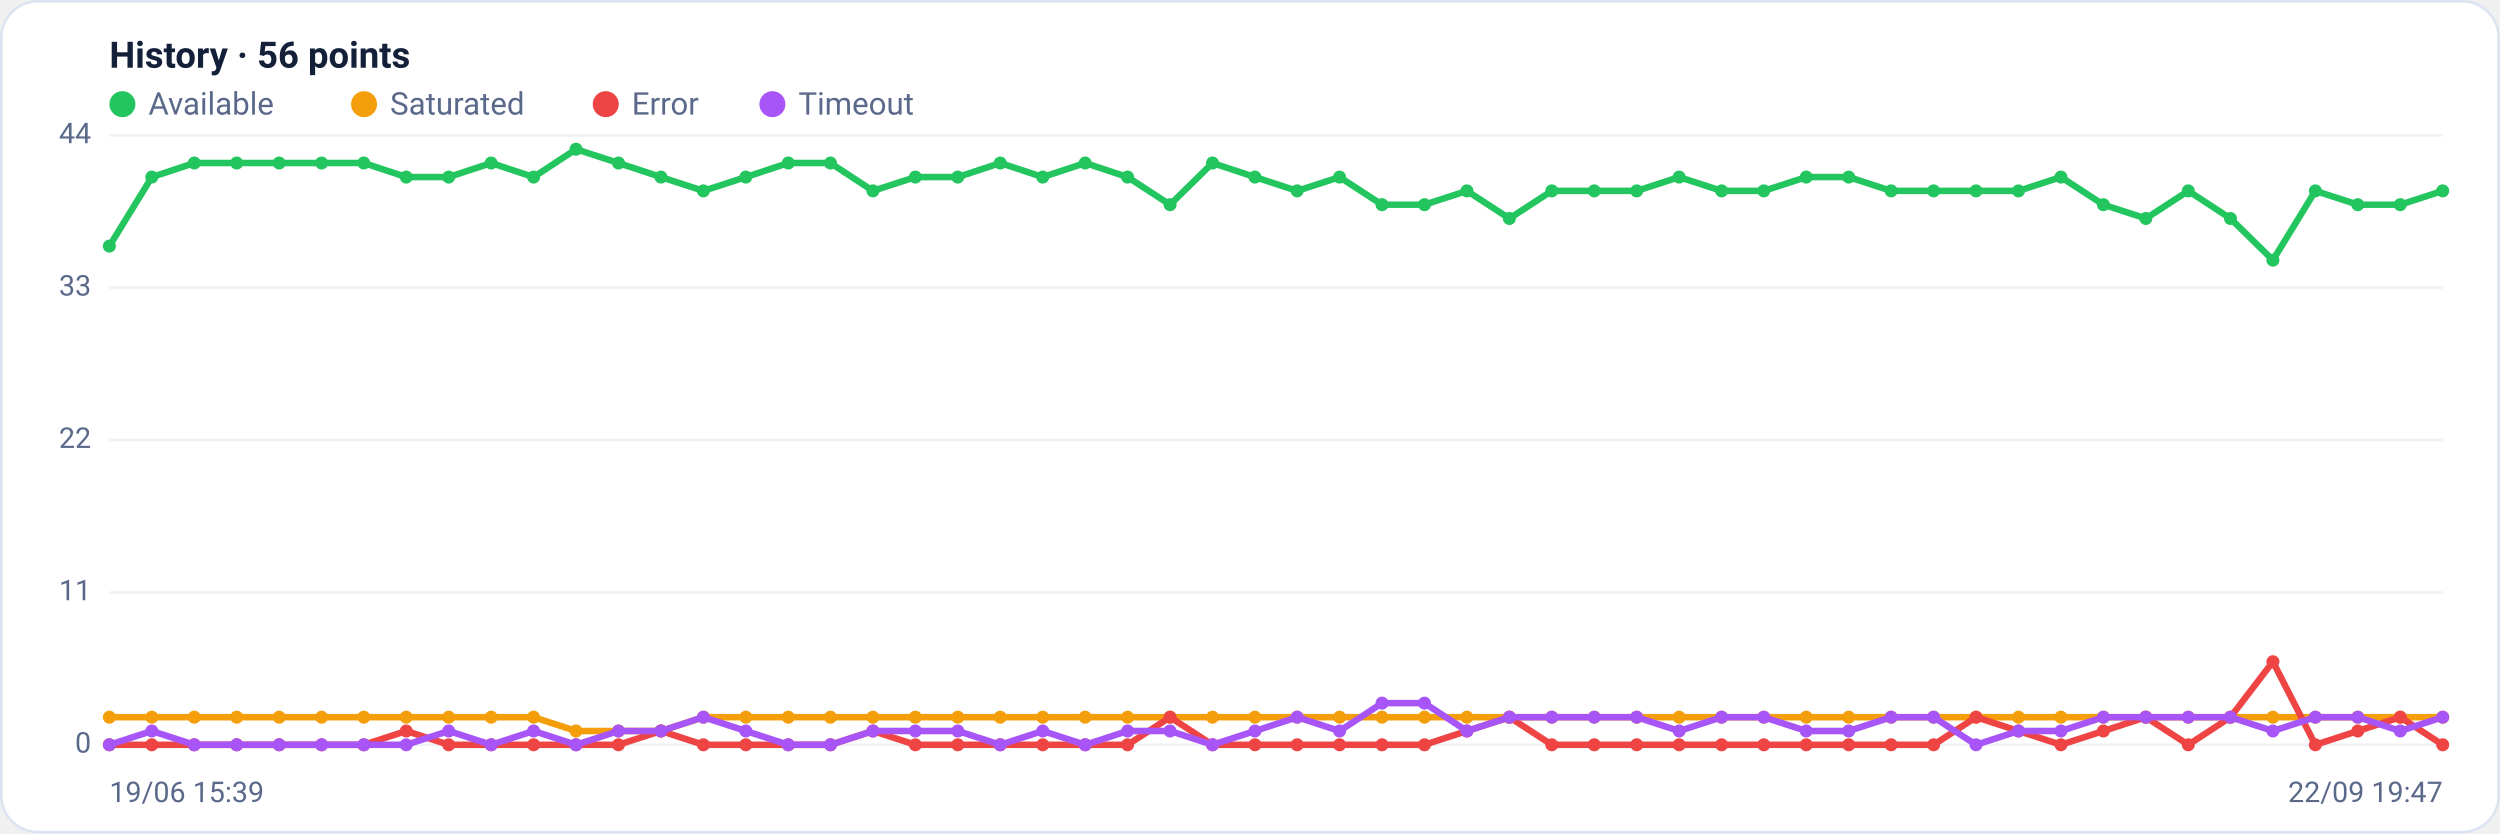
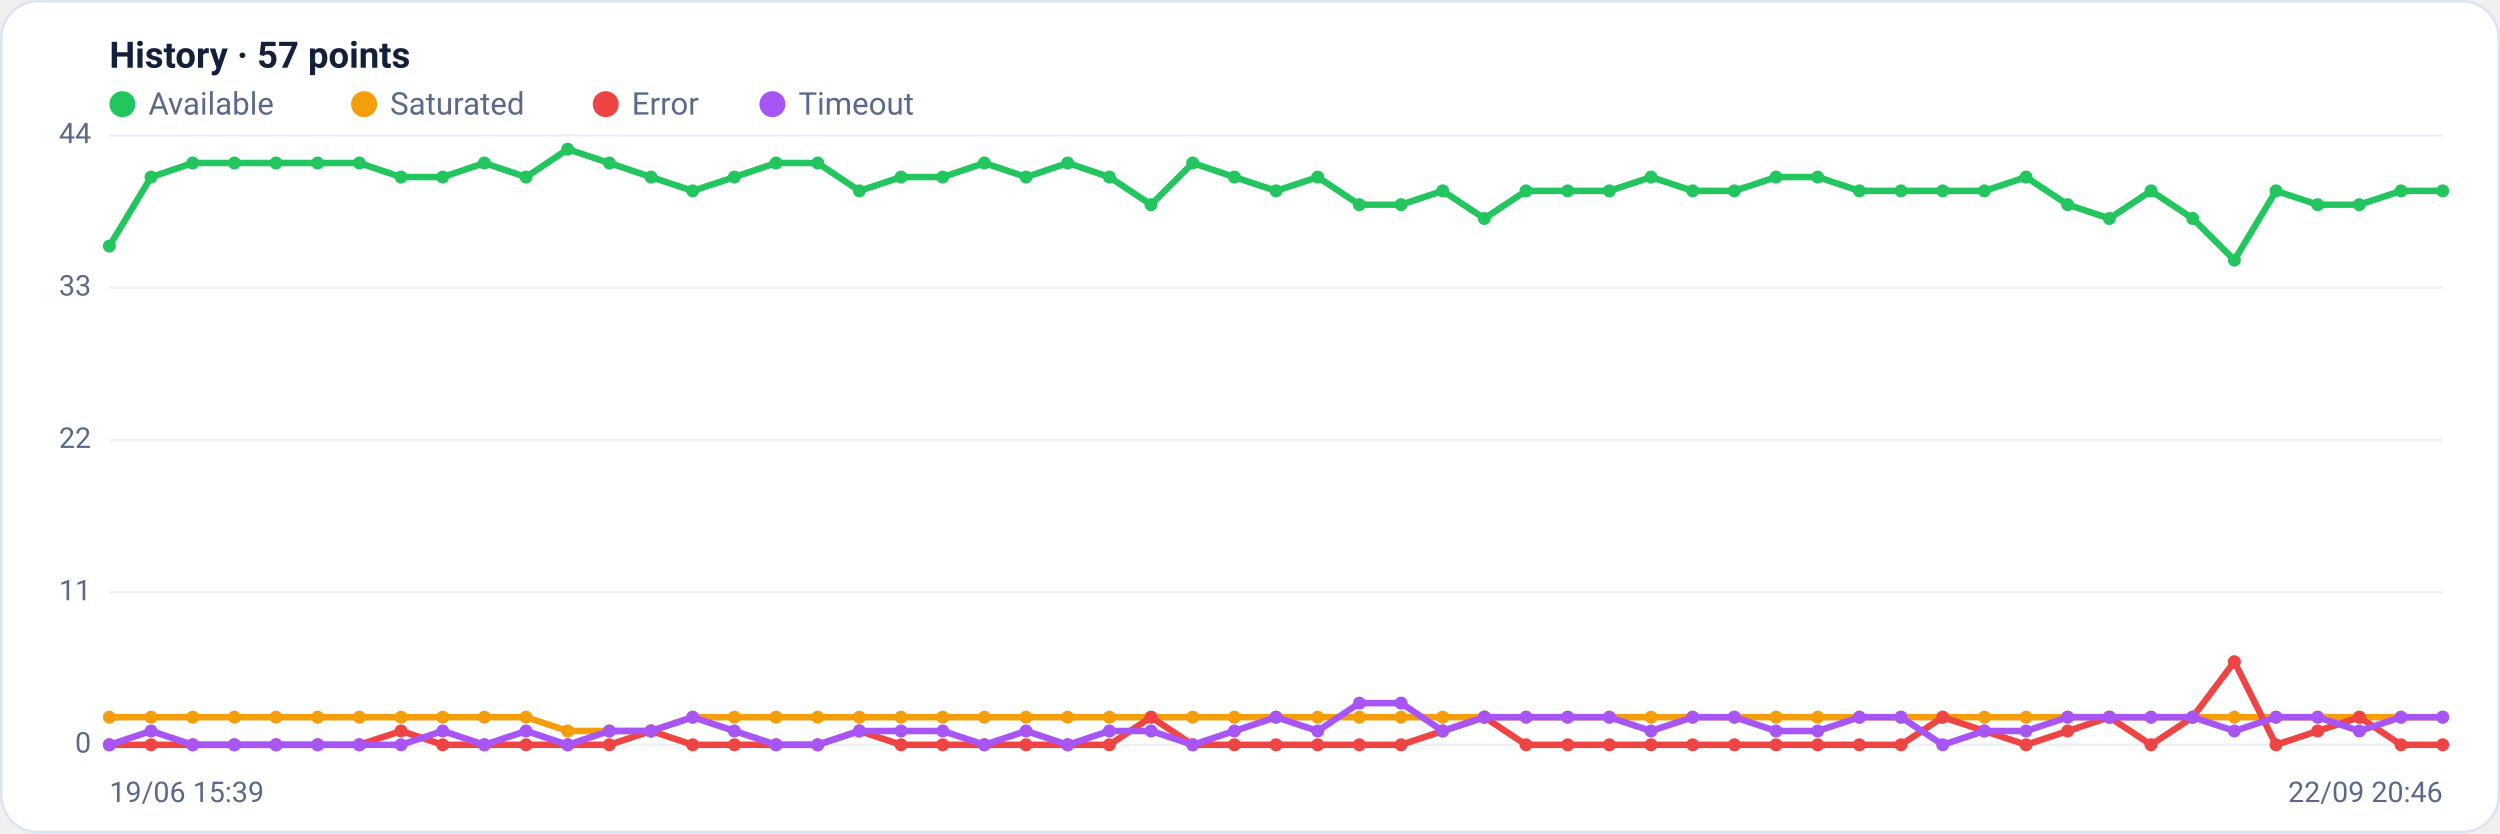
<svg xmlns="http://www.w3.org/2000/svg" viewBox="0 0 960 320" width="960" height="320" font-family="Segoe UI, system-ui, -apple-system, Roboto, Helvetica, Arial, sans-serif" role="img" aria-label="Availability history per region">
  <rect x="0.5" y="0.5" width="959" height="319" rx="14" fill="#ffffff" stroke="#dce3f1" />
-   <text x="42" y="26" font-size="14" font-weight="600" fill="#14203a">History · 56 points</text>
+   <text x="42" y="26" font-size="14" font-weight="600" fill="#14203a">History · 57 points</text>
  <circle cx="47" cy="40" r="5" fill="#22c55e" />
  <text x="57" y="44" font-size="12" fill="#5a688a">Available</text>
  <circle cx="139.8" cy="40" r="5" fill="#f59e0b" />
  <text x="149.8" y="44" font-size="12" fill="#5a688a">Saturated</text>
  <circle cx="232.6" cy="40" r="5" fill="#ef4444" />
  <text x="242.6" y="44" font-size="12" fill="#5a688a">Error</text>
  <circle cx="296.6" cy="40" r="5" fill="#a855f7" />
  <text x="306.6" y="44" font-size="12" fill="#5a688a">Timeout</text>
  <line x1="42" y1="286.0" x2="938" y2="286.0" stroke="#eef2f7" stroke-width="1" />
  <text x="35" y="289.0" text-anchor="end" font-size="11" fill="#5a688a">0</text>
  <line x1="42" y1="227.5" x2="938" y2="227.5" stroke="#eef2f7" stroke-width="1" />
  <text x="35" y="230.5" text-anchor="end" font-size="11" fill="#5a688a">11</text>
  <line x1="42" y1="169.0" x2="938" y2="169.0" stroke="#eef2f7" stroke-width="1" />
  <text x="35" y="172.0" text-anchor="end" font-size="11" fill="#5a688a">22</text>
  <line x1="42" y1="110.5" x2="938" y2="110.5" stroke="#eef2f7" stroke-width="1" />
  <text x="35" y="113.5" text-anchor="end" font-size="11" fill="#5a688a">33</text>
  <line x1="42" y1="52.0" x2="938" y2="52.0" stroke="#eef2f7" stroke-width="1" />
  <text x="35" y="55.0" text-anchor="end" font-size="11" fill="#5a688a">44</text>
-   <polyline fill="none" stroke="#22c55e" stroke-width="2.5" stroke-linejoin="round" stroke-linecap="round" points="42.0,94.5 58.3,68.0 74.6,62.6 90.9,62.6 107.2,62.6 123.5,62.6 139.7,62.6 156.0,68.0 172.3,68.0 188.6,62.6 204.9,68.0 221.2,57.3 237.5,62.6 253.8,68.0 270.1,73.3 286.4,68.0 302.7,62.6 318.9,62.6 335.2,73.3 351.5,68.0 367.8,68.0 384.1,62.6 400.4,68.0 416.7,62.6 433.0,68.0 449.3,78.6 465.6,62.6 481.9,68.0 498.1,73.3 514.4,68.0 530.7,78.6 547.0,78.6 563.3,73.3 579.6,83.9 595.9,73.3 612.2,73.3 628.5,73.3 644.8,68.0 661.1,73.3 677.3,73.3 693.6,68.0 709.9,68.0 726.2,73.3 742.5,73.3 758.8,73.3 775.1,73.3 791.4,68.0 807.7,78.6 824.0,83.9 840.3,73.3 856.5,83.9 872.8,99.9 889.1,73.3 905.4,78.6 921.7,78.6 938.0,73.3" />
+   <polyline fill="none" stroke="#22c55e" stroke-width="2.5" stroke-linejoin="round" stroke-linecap="round" points="42.0,94.5 58.0,68.0 74.0,62.6 90.0,62.6 106.0,62.6 122.0,62.6 138.0,62.6 154.0,68.0 170.0,68.0 186.0,62.6 202.0,68.0 218.0,57.3 234.0,62.6 250.0,68.0 266.0,73.3 282.0,68.0 298.0,62.6 314.0,62.6 330.0,73.3 346.0,68.0 362.0,68.0 378.0,62.6 394.0,68.0 410.0,62.6 426.0,68.0 442.0,78.6 458.0,62.6 474.0,68.0 490.0,73.3 506.0,68.0 522.0,78.6 538.0,78.6 554.0,73.3 570.0,83.9 586.0,73.3 602.0,73.3 618.0,73.3 634.0,68.0 650.0,73.3 666.0,73.3 682.0,68.0 698.0,68.0 714.0,73.3 730.0,73.3 746.0,73.3 762.0,73.3 778.0,68.0 794.0,78.6 810.0,83.9 826.0,73.3 842.0,83.9 858.0,99.9 874.0,73.3 890.0,78.6 906.0,78.6 922.0,73.3 938.0,73.3" />
  <circle cx="42.0" cy="94.5" r="2.5" fill="#22c55e" />
-   <circle cx="58.3" cy="68.0" r="2.5" fill="#22c55e" />
-   <circle cx="74.6" cy="62.6" r="2.5" fill="#22c55e" />
-   <circle cx="90.9" cy="62.6" r="2.5" fill="#22c55e" />
-   <circle cx="107.2" cy="62.6" r="2.5" fill="#22c55e" />
-   <circle cx="123.5" cy="62.6" r="2.5" fill="#22c55e" />
-   <circle cx="139.7" cy="62.6" r="2.5" fill="#22c55e" />
-   <circle cx="156.0" cy="68.0" r="2.5" fill="#22c55e" />
-   <circle cx="172.3" cy="68.0" r="2.5" fill="#22c55e" />
-   <circle cx="188.6" cy="62.6" r="2.5" fill="#22c55e" />
-   <circle cx="204.9" cy="68.0" r="2.5" fill="#22c55e" />
-   <circle cx="221.2" cy="57.3" r="2.5" fill="#22c55e" />
-   <circle cx="237.5" cy="62.6" r="2.5" fill="#22c55e" />
-   <circle cx="253.8" cy="68.0" r="2.5" fill="#22c55e" />
-   <circle cx="270.1" cy="73.3" r="2.5" fill="#22c55e" />
-   <circle cx="286.4" cy="68.0" r="2.5" fill="#22c55e" />
-   <circle cx="302.7" cy="62.6" r="2.5" fill="#22c55e" />
-   <circle cx="318.9" cy="62.6" r="2.5" fill="#22c55e" />
-   <circle cx="335.2" cy="73.3" r="2.5" fill="#22c55e" />
-   <circle cx="351.5" cy="68.0" r="2.5" fill="#22c55e" />
-   <circle cx="367.8" cy="68.0" r="2.5" fill="#22c55e" />
-   <circle cx="384.1" cy="62.6" r="2.5" fill="#22c55e" />
-   <circle cx="400.4" cy="68.0" r="2.5" fill="#22c55e" />
-   <circle cx="416.7" cy="62.6" r="2.5" fill="#22c55e" />
-   <circle cx="433.0" cy="68.0" r="2.5" fill="#22c55e" />
-   <circle cx="449.3" cy="78.6" r="2.5" fill="#22c55e" />
-   <circle cx="465.6" cy="62.6" r="2.5" fill="#22c55e" />
-   <circle cx="481.9" cy="68.0" r="2.5" fill="#22c55e" />
-   <circle cx="498.1" cy="73.3" r="2.5" fill="#22c55e" />
-   <circle cx="514.4" cy="68.0" r="2.5" fill="#22c55e" />
-   <circle cx="530.7" cy="78.6" r="2.5" fill="#22c55e" />
-   <circle cx="547.0" cy="78.6" r="2.5" fill="#22c55e" />
-   <circle cx="563.3" cy="73.3" r="2.5" fill="#22c55e" />
-   <circle cx="579.6" cy="83.9" r="2.5" fill="#22c55e" />
-   <circle cx="595.9" cy="73.3" r="2.5" fill="#22c55e" />
-   <circle cx="612.2" cy="73.3" r="2.5" fill="#22c55e" />
-   <circle cx="628.5" cy="73.3" r="2.5" fill="#22c55e" />
-   <circle cx="644.8" cy="68.0" r="2.5" fill="#22c55e" />
-   <circle cx="661.1" cy="73.3" r="2.5" fill="#22c55e" />
-   <circle cx="677.3" cy="73.3" r="2.5" fill="#22c55e" />
-   <circle cx="693.6" cy="68.0" r="2.5" fill="#22c55e" />
-   <circle cx="709.9" cy="68.0" r="2.5" fill="#22c55e" />
-   <circle cx="726.2" cy="73.3" r="2.5" fill="#22c55e" />
-   <circle cx="742.5" cy="73.3" r="2.5" fill="#22c55e" />
-   <circle cx="758.8" cy="73.3" r="2.5" fill="#22c55e" />
-   <circle cx="775.1" cy="73.3" r="2.5" fill="#22c55e" />
-   <circle cx="791.4" cy="68.0" r="2.5" fill="#22c55e" />
-   <circle cx="807.7" cy="78.6" r="2.5" fill="#22c55e" />
-   <circle cx="824.0" cy="83.9" r="2.5" fill="#22c55e" />
-   <circle cx="840.3" cy="73.3" r="2.5" fill="#22c55e" />
-   <circle cx="856.5" cy="83.9" r="2.5" fill="#22c55e" />
-   <circle cx="872.8" cy="99.9" r="2.5" fill="#22c55e" />
-   <circle cx="889.1" cy="73.3" r="2.5" fill="#22c55e" />
-   <circle cx="905.4" cy="78.6" r="2.5" fill="#22c55e" />
-   <circle cx="921.7" cy="78.6" r="2.5" fill="#22c55e" />
+   <circle cx="58.0" cy="68.0" r="2.5" fill="#22c55e" />
+   <circle cx="74.0" cy="62.6" r="2.5" fill="#22c55e" />
+   <circle cx="90.0" cy="62.6" r="2.5" fill="#22c55e" />
+   <circle cx="106.0" cy="62.6" r="2.5" fill="#22c55e" />
+   <circle cx="122.0" cy="62.6" r="2.5" fill="#22c55e" />
+   <circle cx="138.0" cy="62.6" r="2.5" fill="#22c55e" />
+   <circle cx="154.0" cy="68.0" r="2.5" fill="#22c55e" />
+   <circle cx="170.0" cy="68.0" r="2.5" fill="#22c55e" />
+   <circle cx="186.0" cy="62.6" r="2.5" fill="#22c55e" />
+   <circle cx="202.0" cy="68.0" r="2.5" fill="#22c55e" />
+   <circle cx="218.0" cy="57.3" r="2.5" fill="#22c55e" />
+   <circle cx="234.0" cy="62.6" r="2.5" fill="#22c55e" />
+   <circle cx="250.0" cy="68.0" r="2.5" fill="#22c55e" />
+   <circle cx="266.0" cy="73.3" r="2.5" fill="#22c55e" />
+   <circle cx="282.0" cy="68.0" r="2.5" fill="#22c55e" />
+   <circle cx="298.0" cy="62.6" r="2.5" fill="#22c55e" />
+   <circle cx="314.0" cy="62.6" r="2.5" fill="#22c55e" />
+   <circle cx="330.0" cy="73.3" r="2.5" fill="#22c55e" />
+   <circle cx="346.0" cy="68.0" r="2.5" fill="#22c55e" />
+   <circle cx="362.0" cy="68.0" r="2.5" fill="#22c55e" />
+   <circle cx="378.0" cy="62.6" r="2.5" fill="#22c55e" />
+   <circle cx="394.0" cy="68.0" r="2.5" fill="#22c55e" />
+   <circle cx="410.0" cy="62.6" r="2.5" fill="#22c55e" />
+   <circle cx="426.0" cy="68.0" r="2.5" fill="#22c55e" />
+   <circle cx="442.0" cy="78.6" r="2.5" fill="#22c55e" />
+   <circle cx="458.0" cy="62.6" r="2.5" fill="#22c55e" />
+   <circle cx="474.0" cy="68.0" r="2.5" fill="#22c55e" />
+   <circle cx="490.0" cy="73.3" r="2.5" fill="#22c55e" />
+   <circle cx="506.0" cy="68.0" r="2.5" fill="#22c55e" />
+   <circle cx="522.0" cy="78.6" r="2.5" fill="#22c55e" />
+   <circle cx="538.0" cy="78.6" r="2.5" fill="#22c55e" />
+   <circle cx="554.0" cy="73.3" r="2.5" fill="#22c55e" />
+   <circle cx="570.0" cy="83.9" r="2.5" fill="#22c55e" />
+   <circle cx="586.0" cy="73.3" r="2.5" fill="#22c55e" />
+   <circle cx="602.0" cy="73.3" r="2.5" fill="#22c55e" />
+   <circle cx="618.0" cy="73.3" r="2.5" fill="#22c55e" />
+   <circle cx="634.0" cy="68.0" r="2.5" fill="#22c55e" />
+   <circle cx="650.0" cy="73.3" r="2.5" fill="#22c55e" />
+   <circle cx="666.0" cy="73.3" r="2.5" fill="#22c55e" />
+   <circle cx="682.0" cy="68.0" r="2.5" fill="#22c55e" />
+   <circle cx="698.0" cy="68.0" r="2.5" fill="#22c55e" />
+   <circle cx="714.0" cy="73.3" r="2.5" fill="#22c55e" />
+   <circle cx="730.0" cy="73.3" r="2.5" fill="#22c55e" />
+   <circle cx="746.0" cy="73.3" r="2.5" fill="#22c55e" />
+   <circle cx="762.0" cy="73.3" r="2.5" fill="#22c55e" />
+   <circle cx="778.0" cy="68.0" r="2.5" fill="#22c55e" />
+   <circle cx="794.0" cy="78.6" r="2.5" fill="#22c55e" />
+   <circle cx="810.0" cy="83.9" r="2.5" fill="#22c55e" />
+   <circle cx="826.0" cy="73.3" r="2.5" fill="#22c55e" />
+   <circle cx="842.0" cy="83.9" r="2.5" fill="#22c55e" />
+   <circle cx="858.0" cy="99.9" r="2.5" fill="#22c55e" />
+   <circle cx="874.0" cy="73.3" r="2.5" fill="#22c55e" />
+   <circle cx="890.0" cy="78.6" r="2.5" fill="#22c55e" />
+   <circle cx="906.0" cy="78.6" r="2.5" fill="#22c55e" />
+   <circle cx="922.0" cy="73.3" r="2.5" fill="#22c55e" />
  <circle cx="938.0" cy="73.3" r="2.5" fill="#22c55e" />
-   <polyline fill="none" stroke="#f59e0b" stroke-width="2.5" stroke-linejoin="round" stroke-linecap="round" points="42.0,275.4 58.3,275.4 74.6,275.4 90.9,275.4 107.2,275.4 123.5,275.4 139.7,275.4 156.0,275.4 172.3,275.4 188.6,275.4 204.9,275.4 221.2,280.7 237.5,280.7 253.8,280.7 270.1,275.4 286.4,275.4 302.7,275.4 318.9,275.4 335.2,275.4 351.5,275.4 367.8,275.4 384.1,275.4 400.4,275.4 416.7,275.4 433.0,275.4 449.3,275.4 465.6,275.4 481.9,275.4 498.1,275.4 514.4,275.4 530.7,275.4 547.0,275.4 563.3,275.4 579.6,275.4 595.9,275.4 612.2,275.4 628.5,275.4 644.8,275.4 661.1,275.4 677.3,275.4 693.6,275.4 709.9,275.4 726.2,275.4 742.5,275.4 758.8,275.4 775.1,275.4 791.4,275.4 807.7,275.4 824.0,275.4 840.3,275.4 856.5,275.4 872.8,275.4 889.1,275.4 905.4,275.4 921.7,275.4 938.0,275.4" />
+   <polyline fill="none" stroke="#f59e0b" stroke-width="2.5" stroke-linejoin="round" stroke-linecap="round" points="42.0,275.4 58.0,275.4 74.0,275.4 90.0,275.4 106.0,275.4 122.0,275.4 138.0,275.4 154.0,275.4 170.0,275.4 186.0,275.4 202.0,275.4 218.0,280.7 234.0,280.7 250.0,280.7 266.0,275.4 282.0,275.4 298.0,275.4 314.0,275.4 330.0,275.4 346.0,275.4 362.0,275.4 378.0,275.4 394.0,275.4 410.0,275.4 426.0,275.4 442.0,275.4 458.0,275.4 474.0,275.4 490.0,275.4 506.0,275.4 522.0,275.4 538.0,275.4 554.0,275.4 570.0,275.4 586.0,275.4 602.0,275.4 618.0,275.4 634.0,275.4 650.0,275.4 666.0,275.4 682.0,275.4 698.0,275.4 714.0,275.4 730.0,275.4 746.0,275.4 762.0,275.4 778.0,275.4 794.0,275.4 810.0,275.4 826.0,275.4 842.0,275.4 858.0,275.4 874.0,275.4 890.0,275.4 906.0,275.4 922.0,275.4 938.0,275.4" />
  <circle cx="42.0" cy="275.4" r="2.5" fill="#f59e0b" />
-   <circle cx="58.3" cy="275.4" r="2.5" fill="#f59e0b" />
-   <circle cx="74.6" cy="275.4" r="2.5" fill="#f59e0b" />
-   <circle cx="90.9" cy="275.4" r="2.5" fill="#f59e0b" />
-   <circle cx="107.2" cy="275.4" r="2.5" fill="#f59e0b" />
-   <circle cx="123.5" cy="275.4" r="2.5" fill="#f59e0b" />
-   <circle cx="139.7" cy="275.4" r="2.5" fill="#f59e0b" />
-   <circle cx="156.0" cy="275.4" r="2.5" fill="#f59e0b" />
-   <circle cx="172.3" cy="275.4" r="2.5" fill="#f59e0b" />
-   <circle cx="188.6" cy="275.4" r="2.5" fill="#f59e0b" />
-   <circle cx="204.9" cy="275.4" r="2.5" fill="#f59e0b" />
-   <circle cx="221.2" cy="280.7" r="2.5" fill="#f59e0b" />
-   <circle cx="237.5" cy="280.7" r="2.5" fill="#f59e0b" />
-   <circle cx="253.8" cy="280.7" r="2.5" fill="#f59e0b" />
-   <circle cx="270.1" cy="275.4" r="2.5" fill="#f59e0b" />
-   <circle cx="286.4" cy="275.4" r="2.5" fill="#f59e0b" />
-   <circle cx="302.7" cy="275.4" r="2.5" fill="#f59e0b" />
-   <circle cx="318.9" cy="275.4" r="2.5" fill="#f59e0b" />
-   <circle cx="335.2" cy="275.4" r="2.5" fill="#f59e0b" />
-   <circle cx="351.5" cy="275.4" r="2.5" fill="#f59e0b" />
-   <circle cx="367.8" cy="275.4" r="2.5" fill="#f59e0b" />
-   <circle cx="384.1" cy="275.4" r="2.5" fill="#f59e0b" />
-   <circle cx="400.4" cy="275.4" r="2.5" fill="#f59e0b" />
-   <circle cx="416.7" cy="275.4" r="2.5" fill="#f59e0b" />
-   <circle cx="433.0" cy="275.4" r="2.5" fill="#f59e0b" />
-   <circle cx="449.3" cy="275.4" r="2.5" fill="#f59e0b" />
-   <circle cx="465.6" cy="275.4" r="2.5" fill="#f59e0b" />
-   <circle cx="481.9" cy="275.4" r="2.5" fill="#f59e0b" />
-   <circle cx="498.1" cy="275.4" r="2.5" fill="#f59e0b" />
-   <circle cx="514.4" cy="275.4" r="2.5" fill="#f59e0b" />
-   <circle cx="530.7" cy="275.4" r="2.5" fill="#f59e0b" />
-   <circle cx="547.0" cy="275.4" r="2.5" fill="#f59e0b" />
-   <circle cx="563.3" cy="275.4" r="2.5" fill="#f59e0b" />
-   <circle cx="579.6" cy="275.4" r="2.5" fill="#f59e0b" />
-   <circle cx="595.9" cy="275.4" r="2.5" fill="#f59e0b" />
-   <circle cx="612.2" cy="275.4" r="2.5" fill="#f59e0b" />
-   <circle cx="628.5" cy="275.4" r="2.5" fill="#f59e0b" />
-   <circle cx="644.8" cy="275.4" r="2.5" fill="#f59e0b" />
-   <circle cx="661.1" cy="275.4" r="2.5" fill="#f59e0b" />
-   <circle cx="677.3" cy="275.4" r="2.5" fill="#f59e0b" />
-   <circle cx="693.6" cy="275.4" r="2.5" fill="#f59e0b" />
-   <circle cx="709.9" cy="275.4" r="2.5" fill="#f59e0b" />
-   <circle cx="726.2" cy="275.4" r="2.5" fill="#f59e0b" />
-   <circle cx="742.5" cy="275.4" r="2.5" fill="#f59e0b" />
-   <circle cx="758.8" cy="275.4" r="2.5" fill="#f59e0b" />
-   <circle cx="775.1" cy="275.4" r="2.5" fill="#f59e0b" />
-   <circle cx="791.4" cy="275.4" r="2.5" fill="#f59e0b" />
-   <circle cx="807.7" cy="275.4" r="2.5" fill="#f59e0b" />
-   <circle cx="824.0" cy="275.4" r="2.5" fill="#f59e0b" />
-   <circle cx="840.3" cy="275.4" r="2.5" fill="#f59e0b" />
-   <circle cx="856.5" cy="275.4" r="2.5" fill="#f59e0b" />
-   <circle cx="872.8" cy="275.4" r="2.5" fill="#f59e0b" />
-   <circle cx="889.1" cy="275.4" r="2.5" fill="#f59e0b" />
-   <circle cx="905.4" cy="275.4" r="2.5" fill="#f59e0b" />
-   <circle cx="921.7" cy="275.4" r="2.5" fill="#f59e0b" />
+   <circle cx="58.0" cy="275.4" r="2.5" fill="#f59e0b" />
+   <circle cx="74.0" cy="275.4" r="2.5" fill="#f59e0b" />
+   <circle cx="90.0" cy="275.4" r="2.5" fill="#f59e0b" />
+   <circle cx="106.0" cy="275.4" r="2.5" fill="#f59e0b" />
+   <circle cx="122.0" cy="275.4" r="2.5" fill="#f59e0b" />
+   <circle cx="138.0" cy="275.4" r="2.5" fill="#f59e0b" />
+   <circle cx="154.0" cy="275.4" r="2.5" fill="#f59e0b" />
+   <circle cx="170.0" cy="275.4" r="2.5" fill="#f59e0b" />
+   <circle cx="186.0" cy="275.4" r="2.5" fill="#f59e0b" />
+   <circle cx="202.0" cy="275.4" r="2.5" fill="#f59e0b" />
+   <circle cx="218.0" cy="280.7" r="2.5" fill="#f59e0b" />
+   <circle cx="234.0" cy="280.7" r="2.5" fill="#f59e0b" />
+   <circle cx="250.0" cy="280.7" r="2.5" fill="#f59e0b" />
+   <circle cx="266.0" cy="275.4" r="2.5" fill="#f59e0b" />
+   <circle cx="282.0" cy="275.4" r="2.5" fill="#f59e0b" />
+   <circle cx="298.0" cy="275.4" r="2.5" fill="#f59e0b" />
+   <circle cx="314.0" cy="275.4" r="2.5" fill="#f59e0b" />
+   <circle cx="330.0" cy="275.4" r="2.5" fill="#f59e0b" />
+   <circle cx="346.0" cy="275.4" r="2.5" fill="#f59e0b" />
+   <circle cx="362.0" cy="275.4" r="2.5" fill="#f59e0b" />
+   <circle cx="378.0" cy="275.4" r="2.5" fill="#f59e0b" />
+   <circle cx="394.0" cy="275.4" r="2.5" fill="#f59e0b" />
+   <circle cx="410.0" cy="275.4" r="2.5" fill="#f59e0b" />
+   <circle cx="426.0" cy="275.4" r="2.5" fill="#f59e0b" />
+   <circle cx="442.0" cy="275.4" r="2.5" fill="#f59e0b" />
+   <circle cx="458.0" cy="275.4" r="2.5" fill="#f59e0b" />
+   <circle cx="474.0" cy="275.4" r="2.5" fill="#f59e0b" />
+   <circle cx="490.0" cy="275.4" r="2.5" fill="#f59e0b" />
+   <circle cx="506.0" cy="275.4" r="2.5" fill="#f59e0b" />
+   <circle cx="522.0" cy="275.4" r="2.5" fill="#f59e0b" />
+   <circle cx="538.0" cy="275.4" r="2.5" fill="#f59e0b" />
+   <circle cx="554.0" cy="275.4" r="2.5" fill="#f59e0b" />
+   <circle cx="570.0" cy="275.4" r="2.5" fill="#f59e0b" />
+   <circle cx="586.0" cy="275.4" r="2.5" fill="#f59e0b" />
+   <circle cx="602.0" cy="275.4" r="2.5" fill="#f59e0b" />
+   <circle cx="618.0" cy="275.4" r="2.5" fill="#f59e0b" />
+   <circle cx="634.0" cy="275.4" r="2.5" fill="#f59e0b" />
+   <circle cx="650.0" cy="275.4" r="2.5" fill="#f59e0b" />
+   <circle cx="666.0" cy="275.4" r="2.5" fill="#f59e0b" />
+   <circle cx="682.0" cy="275.4" r="2.5" fill="#f59e0b" />
+   <circle cx="698.0" cy="275.4" r="2.5" fill="#f59e0b" />
+   <circle cx="714.0" cy="275.4" r="2.5" fill="#f59e0b" />
+   <circle cx="730.0" cy="275.4" r="2.5" fill="#f59e0b" />
+   <circle cx="746.0" cy="275.4" r="2.5" fill="#f59e0b" />
+   <circle cx="762.0" cy="275.4" r="2.5" fill="#f59e0b" />
+   <circle cx="778.0" cy="275.4" r="2.5" fill="#f59e0b" />
+   <circle cx="794.0" cy="275.4" r="2.5" fill="#f59e0b" />
+   <circle cx="810.0" cy="275.4" r="2.5" fill="#f59e0b" />
+   <circle cx="826.0" cy="275.4" r="2.5" fill="#f59e0b" />
+   <circle cx="842.0" cy="275.4" r="2.5" fill="#f59e0b" />
+   <circle cx="858.0" cy="275.4" r="2.5" fill="#f59e0b" />
+   <circle cx="874.0" cy="275.4" r="2.5" fill="#f59e0b" />
+   <circle cx="890.0" cy="275.4" r="2.5" fill="#f59e0b" />
+   <circle cx="906.0" cy="275.4" r="2.5" fill="#f59e0b" />
+   <circle cx="922.0" cy="275.4" r="2.5" fill="#f59e0b" />
  <circle cx="938.0" cy="275.4" r="2.5" fill="#f59e0b" />
-   <polyline fill="none" stroke="#ef4444" stroke-width="2.5" stroke-linejoin="round" stroke-linecap="round" points="42.0,286.0 58.3,286.0 74.6,286.0 90.9,286.0 107.2,286.0 123.5,286.0 139.7,286.0 156.0,280.7 172.3,286.0 188.6,286.0 204.9,286.0 221.2,286.0 237.5,286.0 253.8,280.7 270.1,286.0 286.4,286.0 302.7,286.0 318.9,286.0 335.2,280.7 351.5,286.0 367.8,286.0 384.1,286.0 400.4,286.0 416.7,286.0 433.0,286.0 449.3,275.4 465.6,286.0 481.9,286.0 498.1,286.0 514.4,286.0 530.7,286.0 547.0,286.0 563.3,280.7 579.6,275.4 595.9,286.0 612.2,286.0 628.5,286.0 644.8,286.0 661.1,286.0 677.3,286.0 693.6,286.0 709.9,286.0 726.2,286.0 742.5,286.0 758.8,275.4 775.1,280.7 791.4,286.0 807.7,280.7 824.0,275.4 840.3,286.0 856.5,275.4 872.8,254.1 889.1,286.0 905.4,280.7 921.7,275.4 938.0,286.0" />
+   <polyline fill="none" stroke="#ef4444" stroke-width="2.5" stroke-linejoin="round" stroke-linecap="round" points="42.0,286.0 58.0,286.0 74.0,286.0 90.0,286.0 106.0,286.0 122.0,286.0 138.0,286.0 154.0,280.7 170.0,286.0 186.0,286.0 202.0,286.0 218.0,286.0 234.0,286.0 250.0,280.7 266.0,286.0 282.0,286.0 298.0,286.0 314.0,286.0 330.0,280.7 346.0,286.0 362.0,286.0 378.0,286.0 394.0,286.0 410.0,286.0 426.0,286.0 442.0,275.4 458.0,286.0 474.0,286.0 490.0,286.0 506.0,286.0 522.0,286.0 538.0,286.0 554.0,280.7 570.0,275.4 586.0,286.0 602.0,286.0 618.0,286.0 634.0,286.0 650.0,286.0 666.0,286.0 682.0,286.0 698.0,286.0 714.0,286.0 730.0,286.0 746.0,275.4 762.0,280.7 778.0,286.0 794.0,280.7 810.0,275.4 826.0,286.0 842.0,275.4 858.0,254.1 874.0,286.0 890.0,280.7 906.0,275.4 922.0,286.0 938.0,286.0" />
  <circle cx="42.0" cy="286.0" r="2.5" fill="#ef4444" />
-   <circle cx="58.3" cy="286.0" r="2.5" fill="#ef4444" />
-   <circle cx="74.6" cy="286.0" r="2.5" fill="#ef4444" />
-   <circle cx="90.9" cy="286.0" r="2.5" fill="#ef4444" />
-   <circle cx="107.2" cy="286.0" r="2.5" fill="#ef4444" />
-   <circle cx="123.5" cy="286.0" r="2.5" fill="#ef4444" />
-   <circle cx="139.7" cy="286.0" r="2.5" fill="#ef4444" />
-   <circle cx="156.0" cy="280.7" r="2.5" fill="#ef4444" />
-   <circle cx="172.3" cy="286.0" r="2.5" fill="#ef4444" />
-   <circle cx="188.6" cy="286.0" r="2.5" fill="#ef4444" />
-   <circle cx="204.9" cy="286.0" r="2.5" fill="#ef4444" />
-   <circle cx="221.2" cy="286.0" r="2.5" fill="#ef4444" />
-   <circle cx="237.5" cy="286.0" r="2.5" fill="#ef4444" />
-   <circle cx="253.8" cy="280.7" r="2.5" fill="#ef4444" />
-   <circle cx="270.1" cy="286.0" r="2.5" fill="#ef4444" />
-   <circle cx="286.4" cy="286.0" r="2.5" fill="#ef4444" />
-   <circle cx="302.7" cy="286.0" r="2.5" fill="#ef4444" />
-   <circle cx="318.9" cy="286.0" r="2.5" fill="#ef4444" />
-   <circle cx="335.2" cy="280.7" r="2.5" fill="#ef4444" />
-   <circle cx="351.5" cy="286.0" r="2.5" fill="#ef4444" />
-   <circle cx="367.8" cy="286.0" r="2.5" fill="#ef4444" />
-   <circle cx="384.1" cy="286.0" r="2.5" fill="#ef4444" />
-   <circle cx="400.4" cy="286.0" r="2.5" fill="#ef4444" />
-   <circle cx="416.7" cy="286.0" r="2.5" fill="#ef4444" />
-   <circle cx="433.0" cy="286.0" r="2.5" fill="#ef4444" />
-   <circle cx="449.3" cy="275.4" r="2.5" fill="#ef4444" />
-   <circle cx="465.6" cy="286.0" r="2.5" fill="#ef4444" />
-   <circle cx="481.9" cy="286.0" r="2.5" fill="#ef4444" />
-   <circle cx="498.1" cy="286.0" r="2.5" fill="#ef4444" />
-   <circle cx="514.4" cy="286.0" r="2.5" fill="#ef4444" />
-   <circle cx="530.7" cy="286.0" r="2.5" fill="#ef4444" />
-   <circle cx="547.0" cy="286.0" r="2.5" fill="#ef4444" />
-   <circle cx="563.3" cy="280.7" r="2.5" fill="#ef4444" />
-   <circle cx="579.6" cy="275.4" r="2.5" fill="#ef4444" />
-   <circle cx="595.9" cy="286.0" r="2.5" fill="#ef4444" />
-   <circle cx="612.2" cy="286.0" r="2.5" fill="#ef4444" />
-   <circle cx="628.5" cy="286.0" r="2.5" fill="#ef4444" />
-   <circle cx="644.8" cy="286.0" r="2.5" fill="#ef4444" />
-   <circle cx="661.1" cy="286.0" r="2.5" fill="#ef4444" />
-   <circle cx="677.3" cy="286.0" r="2.5" fill="#ef4444" />
-   <circle cx="693.6" cy="286.0" r="2.5" fill="#ef4444" />
-   <circle cx="709.9" cy="286.0" r="2.5" fill="#ef4444" />
-   <circle cx="726.2" cy="286.0" r="2.5" fill="#ef4444" />
-   <circle cx="742.5" cy="286.0" r="2.5" fill="#ef4444" />
-   <circle cx="758.8" cy="275.4" r="2.5" fill="#ef4444" />
-   <circle cx="775.1" cy="280.7" r="2.5" fill="#ef4444" />
-   <circle cx="791.4" cy="286.0" r="2.5" fill="#ef4444" />
-   <circle cx="807.7" cy="280.7" r="2.5" fill="#ef4444" />
-   <circle cx="824.0" cy="275.4" r="2.5" fill="#ef4444" />
-   <circle cx="840.3" cy="286.0" r="2.5" fill="#ef4444" />
-   <circle cx="856.5" cy="275.4" r="2.5" fill="#ef4444" />
-   <circle cx="872.8" cy="254.1" r="2.5" fill="#ef4444" />
-   <circle cx="889.1" cy="286.0" r="2.5" fill="#ef4444" />
-   <circle cx="905.4" cy="280.7" r="2.5" fill="#ef4444" />
-   <circle cx="921.7" cy="275.4" r="2.5" fill="#ef4444" />
+   <circle cx="58.0" cy="286.0" r="2.5" fill="#ef4444" />
+   <circle cx="74.0" cy="286.0" r="2.5" fill="#ef4444" />
+   <circle cx="90.0" cy="286.0" r="2.5" fill="#ef4444" />
+   <circle cx="106.0" cy="286.0" r="2.5" fill="#ef4444" />
+   <circle cx="122.0" cy="286.0" r="2.5" fill="#ef4444" />
+   <circle cx="138.0" cy="286.0" r="2.5" fill="#ef4444" />
+   <circle cx="154.0" cy="280.7" r="2.5" fill="#ef4444" />
+   <circle cx="170.0" cy="286.0" r="2.5" fill="#ef4444" />
+   <circle cx="186.0" cy="286.0" r="2.5" fill="#ef4444" />
+   <circle cx="202.0" cy="286.0" r="2.5" fill="#ef4444" />
+   <circle cx="218.0" cy="286.0" r="2.5" fill="#ef4444" />
+   <circle cx="234.0" cy="286.0" r="2.5" fill="#ef4444" />
+   <circle cx="250.0" cy="280.7" r="2.5" fill="#ef4444" />
+   <circle cx="266.0" cy="286.0" r="2.5" fill="#ef4444" />
+   <circle cx="282.0" cy="286.0" r="2.5" fill="#ef4444" />
+   <circle cx="298.0" cy="286.0" r="2.5" fill="#ef4444" />
+   <circle cx="314.0" cy="286.0" r="2.5" fill="#ef4444" />
+   <circle cx="330.0" cy="280.7" r="2.5" fill="#ef4444" />
+   <circle cx="346.0" cy="286.0" r="2.5" fill="#ef4444" />
+   <circle cx="362.0" cy="286.0" r="2.5" fill="#ef4444" />
+   <circle cx="378.0" cy="286.0" r="2.5" fill="#ef4444" />
+   <circle cx="394.0" cy="286.0" r="2.5" fill="#ef4444" />
+   <circle cx="410.0" cy="286.0" r="2.5" fill="#ef4444" />
+   <circle cx="426.0" cy="286.0" r="2.5" fill="#ef4444" />
+   <circle cx="442.0" cy="275.4" r="2.5" fill="#ef4444" />
+   <circle cx="458.0" cy="286.0" r="2.5" fill="#ef4444" />
+   <circle cx="474.0" cy="286.0" r="2.5" fill="#ef4444" />
+   <circle cx="490.0" cy="286.0" r="2.5" fill="#ef4444" />
+   <circle cx="506.0" cy="286.0" r="2.5" fill="#ef4444" />
+   <circle cx="522.0" cy="286.0" r="2.5" fill="#ef4444" />
+   <circle cx="538.0" cy="286.0" r="2.5" fill="#ef4444" />
+   <circle cx="554.0" cy="280.7" r="2.5" fill="#ef4444" />
+   <circle cx="570.0" cy="275.4" r="2.5" fill="#ef4444" />
+   <circle cx="586.0" cy="286.0" r="2.5" fill="#ef4444" />
+   <circle cx="602.0" cy="286.0" r="2.5" fill="#ef4444" />
+   <circle cx="618.0" cy="286.0" r="2.5" fill="#ef4444" />
+   <circle cx="634.0" cy="286.0" r="2.5" fill="#ef4444" />
+   <circle cx="650.0" cy="286.0" r="2.5" fill="#ef4444" />
+   <circle cx="666.0" cy="286.0" r="2.5" fill="#ef4444" />
+   <circle cx="682.0" cy="286.0" r="2.5" fill="#ef4444" />
+   <circle cx="698.0" cy="286.0" r="2.5" fill="#ef4444" />
+   <circle cx="714.0" cy="286.0" r="2.5" fill="#ef4444" />
+   <circle cx="730.0" cy="286.0" r="2.5" fill="#ef4444" />
+   <circle cx="746.0" cy="275.4" r="2.5" fill="#ef4444" />
+   <circle cx="762.0" cy="280.7" r="2.5" fill="#ef4444" />
+   <circle cx="778.0" cy="286.0" r="2.5" fill="#ef4444" />
+   <circle cx="794.0" cy="280.7" r="2.5" fill="#ef4444" />
+   <circle cx="810.0" cy="275.4" r="2.5" fill="#ef4444" />
+   <circle cx="826.0" cy="286.0" r="2.5" fill="#ef4444" />
+   <circle cx="842.0" cy="275.4" r="2.5" fill="#ef4444" />
+   <circle cx="858.0" cy="254.1" r="2.5" fill="#ef4444" />
+   <circle cx="874.0" cy="286.0" r="2.5" fill="#ef4444" />
+   <circle cx="890.0" cy="280.7" r="2.5" fill="#ef4444" />
+   <circle cx="906.0" cy="275.4" r="2.5" fill="#ef4444" />
+   <circle cx="922.0" cy="286.0" r="2.5" fill="#ef4444" />
  <circle cx="938.0" cy="286.0" r="2.5" fill="#ef4444" />
-   <polyline fill="none" stroke="#a855f7" stroke-width="2.5" stroke-linejoin="round" stroke-linecap="round" points="42.0,286.0 58.3,280.7 74.6,286.0 90.9,286.0 107.2,286.0 123.5,286.0 139.7,286.0 156.0,286.0 172.3,280.7 188.6,286.0 204.9,280.7 221.2,286.0 237.5,280.7 253.8,280.7 270.1,275.4 286.4,280.7 302.7,286.0 318.9,286.0 335.2,280.7 351.5,280.7 367.8,280.7 384.1,286.0 400.4,280.7 416.7,286.0 433.0,280.7 449.3,280.7 465.6,286.0 481.9,280.7 498.1,275.4 514.4,280.7 530.7,270.0 547.0,270.0 563.3,280.7 579.6,275.4 595.9,275.4 612.2,275.4 628.5,275.4 644.8,280.7 661.1,275.4 677.3,275.4 693.6,280.7 709.9,280.7 726.2,275.4 742.5,275.4 758.8,286.0 775.1,280.7 791.4,280.7 807.7,275.4 824.0,275.4 840.3,275.4 856.5,275.4 872.8,280.7 889.1,275.4 905.4,275.4 921.7,280.7 938.0,275.4" />
+   <polyline fill="none" stroke="#a855f7" stroke-width="2.5" stroke-linejoin="round" stroke-linecap="round" points="42.0,286.0 58.0,280.7 74.0,286.0 90.0,286.0 106.0,286.0 122.0,286.0 138.0,286.0 154.0,286.0 170.0,280.7 186.0,286.0 202.0,280.7 218.0,286.0 234.0,280.7 250.0,280.7 266.0,275.4 282.0,280.7 298.0,286.0 314.0,286.0 330.0,280.7 346.0,280.7 362.0,280.7 378.0,286.0 394.0,280.7 410.0,286.0 426.0,280.7 442.0,280.7 458.0,286.0 474.0,280.7 490.0,275.4 506.0,280.7 522.0,270.0 538.0,270.0 554.0,280.7 570.0,275.4 586.0,275.4 602.0,275.4 618.0,275.4 634.0,280.7 650.0,275.4 666.0,275.4 682.0,280.7 698.0,280.7 714.0,275.4 730.0,275.4 746.0,286.0 762.0,280.7 778.0,280.7 794.0,275.4 810.0,275.4 826.0,275.4 842.0,275.4 858.0,280.7 874.0,275.4 890.0,275.4 906.0,280.7 922.0,275.4 938.0,275.4" />
  <circle cx="42.0" cy="286.0" r="2.5" fill="#a855f7" />
-   <circle cx="58.3" cy="280.7" r="2.5" fill="#a855f7" />
-   <circle cx="74.6" cy="286.0" r="2.5" fill="#a855f7" />
-   <circle cx="90.9" cy="286.0" r="2.5" fill="#a855f7" />
-   <circle cx="107.2" cy="286.0" r="2.5" fill="#a855f7" />
-   <circle cx="123.5" cy="286.0" r="2.5" fill="#a855f7" />
-   <circle cx="139.7" cy="286.0" r="2.5" fill="#a855f7" />
-   <circle cx="156.0" cy="286.0" r="2.5" fill="#a855f7" />
-   <circle cx="172.3" cy="280.7" r="2.5" fill="#a855f7" />
-   <circle cx="188.6" cy="286.0" r="2.5" fill="#a855f7" />
-   <circle cx="204.9" cy="280.7" r="2.5" fill="#a855f7" />
-   <circle cx="221.2" cy="286.0" r="2.5" fill="#a855f7" />
-   <circle cx="237.5" cy="280.7" r="2.5" fill="#a855f7" />
-   <circle cx="253.8" cy="280.7" r="2.5" fill="#a855f7" />
-   <circle cx="270.1" cy="275.4" r="2.5" fill="#a855f7" />
-   <circle cx="286.4" cy="280.7" r="2.5" fill="#a855f7" />
-   <circle cx="302.7" cy="286.0" r="2.5" fill="#a855f7" />
-   <circle cx="318.9" cy="286.0" r="2.5" fill="#a855f7" />
-   <circle cx="335.2" cy="280.7" r="2.5" fill="#a855f7" />
-   <circle cx="351.5" cy="280.7" r="2.5" fill="#a855f7" />
-   <circle cx="367.8" cy="280.7" r="2.5" fill="#a855f7" />
-   <circle cx="384.1" cy="286.0" r="2.5" fill="#a855f7" />
-   <circle cx="400.4" cy="280.7" r="2.5" fill="#a855f7" />
-   <circle cx="416.7" cy="286.0" r="2.5" fill="#a855f7" />
-   <circle cx="433.0" cy="280.7" r="2.5" fill="#a855f7" />
-   <circle cx="449.3" cy="280.7" r="2.5" fill="#a855f7" />
-   <circle cx="465.6" cy="286.0" r="2.5" fill="#a855f7" />
-   <circle cx="481.9" cy="280.7" r="2.5" fill="#a855f7" />
-   <circle cx="498.1" cy="275.4" r="2.5" fill="#a855f7" />
-   <circle cx="514.4" cy="280.7" r="2.5" fill="#a855f7" />
-   <circle cx="530.7" cy="270.0" r="2.5" fill="#a855f7" />
-   <circle cx="547.0" cy="270.0" r="2.5" fill="#a855f7" />
-   <circle cx="563.3" cy="280.7" r="2.5" fill="#a855f7" />
-   <circle cx="579.6" cy="275.4" r="2.5" fill="#a855f7" />
-   <circle cx="595.9" cy="275.4" r="2.5" fill="#a855f7" />
-   <circle cx="612.2" cy="275.4" r="2.5" fill="#a855f7" />
-   <circle cx="628.5" cy="275.4" r="2.5" fill="#a855f7" />
-   <circle cx="644.8" cy="280.7" r="2.5" fill="#a855f7" />
-   <circle cx="661.1" cy="275.4" r="2.5" fill="#a855f7" />
-   <circle cx="677.3" cy="275.4" r="2.5" fill="#a855f7" />
-   <circle cx="693.6" cy="280.7" r="2.5" fill="#a855f7" />
-   <circle cx="709.9" cy="280.7" r="2.5" fill="#a855f7" />
-   <circle cx="726.2" cy="275.4" r="2.5" fill="#a855f7" />
-   <circle cx="742.5" cy="275.4" r="2.5" fill="#a855f7" />
-   <circle cx="758.8" cy="286.0" r="2.5" fill="#a855f7" />
-   <circle cx="775.1" cy="280.7" r="2.5" fill="#a855f7" />
-   <circle cx="791.4" cy="280.7" r="2.5" fill="#a855f7" />
-   <circle cx="807.7" cy="275.4" r="2.5" fill="#a855f7" />
-   <circle cx="824.0" cy="275.4" r="2.5" fill="#a855f7" />
-   <circle cx="840.3" cy="275.4" r="2.5" fill="#a855f7" />
-   <circle cx="856.5" cy="275.4" r="2.5" fill="#a855f7" />
-   <circle cx="872.8" cy="280.7" r="2.5" fill="#a855f7" />
-   <circle cx="889.1" cy="275.4" r="2.5" fill="#a855f7" />
-   <circle cx="905.4" cy="275.4" r="2.5" fill="#a855f7" />
-   <circle cx="921.7" cy="280.7" r="2.5" fill="#a855f7" />
+   <circle cx="58.0" cy="280.7" r="2.5" fill="#a855f7" />
+   <circle cx="74.0" cy="286.0" r="2.5" fill="#a855f7" />
+   <circle cx="90.0" cy="286.0" r="2.5" fill="#a855f7" />
+   <circle cx="106.0" cy="286.0" r="2.5" fill="#a855f7" />
+   <circle cx="122.0" cy="286.0" r="2.5" fill="#a855f7" />
+   <circle cx="138.0" cy="286.0" r="2.5" fill="#a855f7" />
+   <circle cx="154.0" cy="286.0" r="2.5" fill="#a855f7" />
+   <circle cx="170.0" cy="280.7" r="2.5" fill="#a855f7" />
+   <circle cx="186.0" cy="286.0" r="2.5" fill="#a855f7" />
+   <circle cx="202.0" cy="280.7" r="2.5" fill="#a855f7" />
+   <circle cx="218.0" cy="286.0" r="2.5" fill="#a855f7" />
+   <circle cx="234.0" cy="280.7" r="2.5" fill="#a855f7" />
+   <circle cx="250.0" cy="280.7" r="2.5" fill="#a855f7" />
+   <circle cx="266.0" cy="275.4" r="2.5" fill="#a855f7" />
+   <circle cx="282.0" cy="280.7" r="2.5" fill="#a855f7" />
+   <circle cx="298.0" cy="286.0" r="2.5" fill="#a855f7" />
+   <circle cx="314.0" cy="286.0" r="2.5" fill="#a855f7" />
+   <circle cx="330.0" cy="280.7" r="2.5" fill="#a855f7" />
+   <circle cx="346.0" cy="280.7" r="2.5" fill="#a855f7" />
+   <circle cx="362.0" cy="280.7" r="2.5" fill="#a855f7" />
+   <circle cx="378.0" cy="286.0" r="2.5" fill="#a855f7" />
+   <circle cx="394.0" cy="280.7" r="2.5" fill="#a855f7" />
+   <circle cx="410.0" cy="286.0" r="2.5" fill="#a855f7" />
+   <circle cx="426.0" cy="280.7" r="2.5" fill="#a855f7" />
+   <circle cx="442.0" cy="280.7" r="2.5" fill="#a855f7" />
+   <circle cx="458.0" cy="286.0" r="2.5" fill="#a855f7" />
+   <circle cx="474.0" cy="280.7" r="2.5" fill="#a855f7" />
+   <circle cx="490.0" cy="275.4" r="2.5" fill="#a855f7" />
+   <circle cx="506.0" cy="280.7" r="2.5" fill="#a855f7" />
+   <circle cx="522.0" cy="270.0" r="2.5" fill="#a855f7" />
+   <circle cx="538.0" cy="270.0" r="2.5" fill="#a855f7" />
+   <circle cx="554.0" cy="280.7" r="2.5" fill="#a855f7" />
+   <circle cx="570.0" cy="275.4" r="2.5" fill="#a855f7" />
+   <circle cx="586.0" cy="275.4" r="2.5" fill="#a855f7" />
+   <circle cx="602.0" cy="275.4" r="2.5" fill="#a855f7" />
+   <circle cx="618.0" cy="275.4" r="2.5" fill="#a855f7" />
+   <circle cx="634.0" cy="280.7" r="2.5" fill="#a855f7" />
+   <circle cx="650.0" cy="275.4" r="2.5" fill="#a855f7" />
+   <circle cx="666.0" cy="275.4" r="2.5" fill="#a855f7" />
+   <circle cx="682.0" cy="280.7" r="2.5" fill="#a855f7" />
+   <circle cx="698.0" cy="280.7" r="2.5" fill="#a855f7" />
+   <circle cx="714.0" cy="275.4" r="2.5" fill="#a855f7" />
+   <circle cx="730.0" cy="275.4" r="2.5" fill="#a855f7" />
+   <circle cx="746.0" cy="286.0" r="2.5" fill="#a855f7" />
+   <circle cx="762.0" cy="280.7" r="2.5" fill="#a855f7" />
+   <circle cx="778.0" cy="280.7" r="2.5" fill="#a855f7" />
+   <circle cx="794.0" cy="275.4" r="2.5" fill="#a855f7" />
+   <circle cx="810.0" cy="275.4" r="2.5" fill="#a855f7" />
+   <circle cx="826.0" cy="275.4" r="2.5" fill="#a855f7" />
+   <circle cx="842.0" cy="275.4" r="2.5" fill="#a855f7" />
+   <circle cx="858.0" cy="280.7" r="2.5" fill="#a855f7" />
+   <circle cx="874.0" cy="275.4" r="2.5" fill="#a855f7" />
+   <circle cx="890.0" cy="275.4" r="2.5" fill="#a855f7" />
+   <circle cx="906.0" cy="280.7" r="2.5" fill="#a855f7" />
+   <circle cx="922.0" cy="275.4" r="2.5" fill="#a855f7" />
  <circle cx="938.0" cy="275.4" r="2.5" fill="#a855f7" />
  <text x="42" y="308" font-size="11" fill="#5a688a">19/06 15:39</text>
-   <text x="938" y="308" text-anchor="end" font-size="11" fill="#5a688a">22/09 19:47</text>
+   <text x="938" y="308" text-anchor="end" font-size="11" fill="#5a688a">22/09 20:46</text>
</svg>
